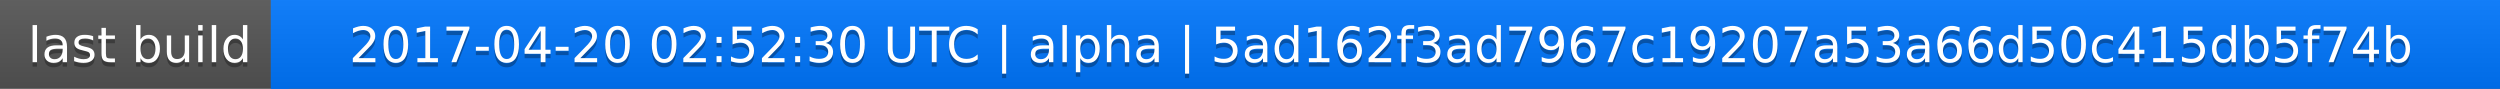
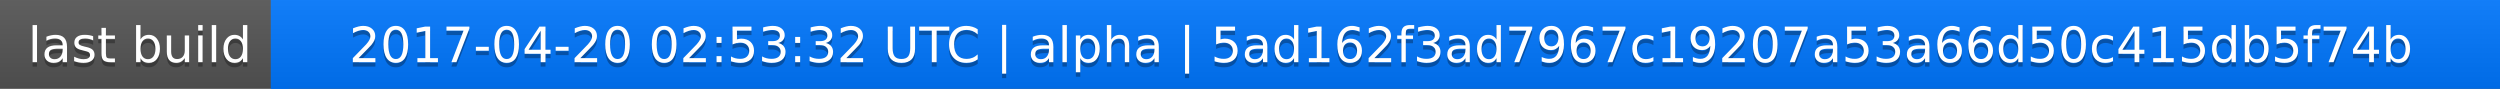
<svg xmlns="http://www.w3.org/2000/svg" width="563" height="20">
  <linearGradient id="a" x2="0" y2="100%">
    <stop offset="0" stop-color="#bbb" stop-opacity=".1" />
    <stop offset="1" stop-opacity=".1" />
  </linearGradient>
  <rect rx="0" width="563" height="20" fill="#555" />
  <rect rx="0" x="61" width="502" height="20" fill="#07f" />
  <path fill="#07f" d="M61 0h4v20h-4z" />
  <rect rx="0" width="563" height="20" fill="url(#a)" />
  <g fill="#fff" text-anchor="middle" font-family="DejaVu Sans,Verdana,Geneva,sans-serif" font-size="11">
    <text x="31.5" y="15" fill="#010101" fill-opacity=".3">last build</text>
    <text x="31.5" y="14">last build</text>
-     <text x="311" y="15" fill="#010101" fill-opacity=".3">2017-04-20 02:52:30 UTC | alpha | 5ad162f3ad7967c19207a53a66d50c415db5f74b</text>
-     <text x="311" y="14">2017-04-20 02:52:30 UTC | alpha | 5ad162f3ad7967c19207a53a66d50c415db5f74b</text>
+     <text x="311" y="15" fill="#010101" fill-opacity=".3">2017-04-20 02:53:32 UTC | alpha | 5ad162f3ad7967c19207a53a66d50c415db5f74b</text>
+     <text x="311" y="14">2017-04-20 02:53:32 UTC | alpha | 5ad162f3ad7967c19207a53a66d50c415db5f74b</text>
  </g>
</svg>
